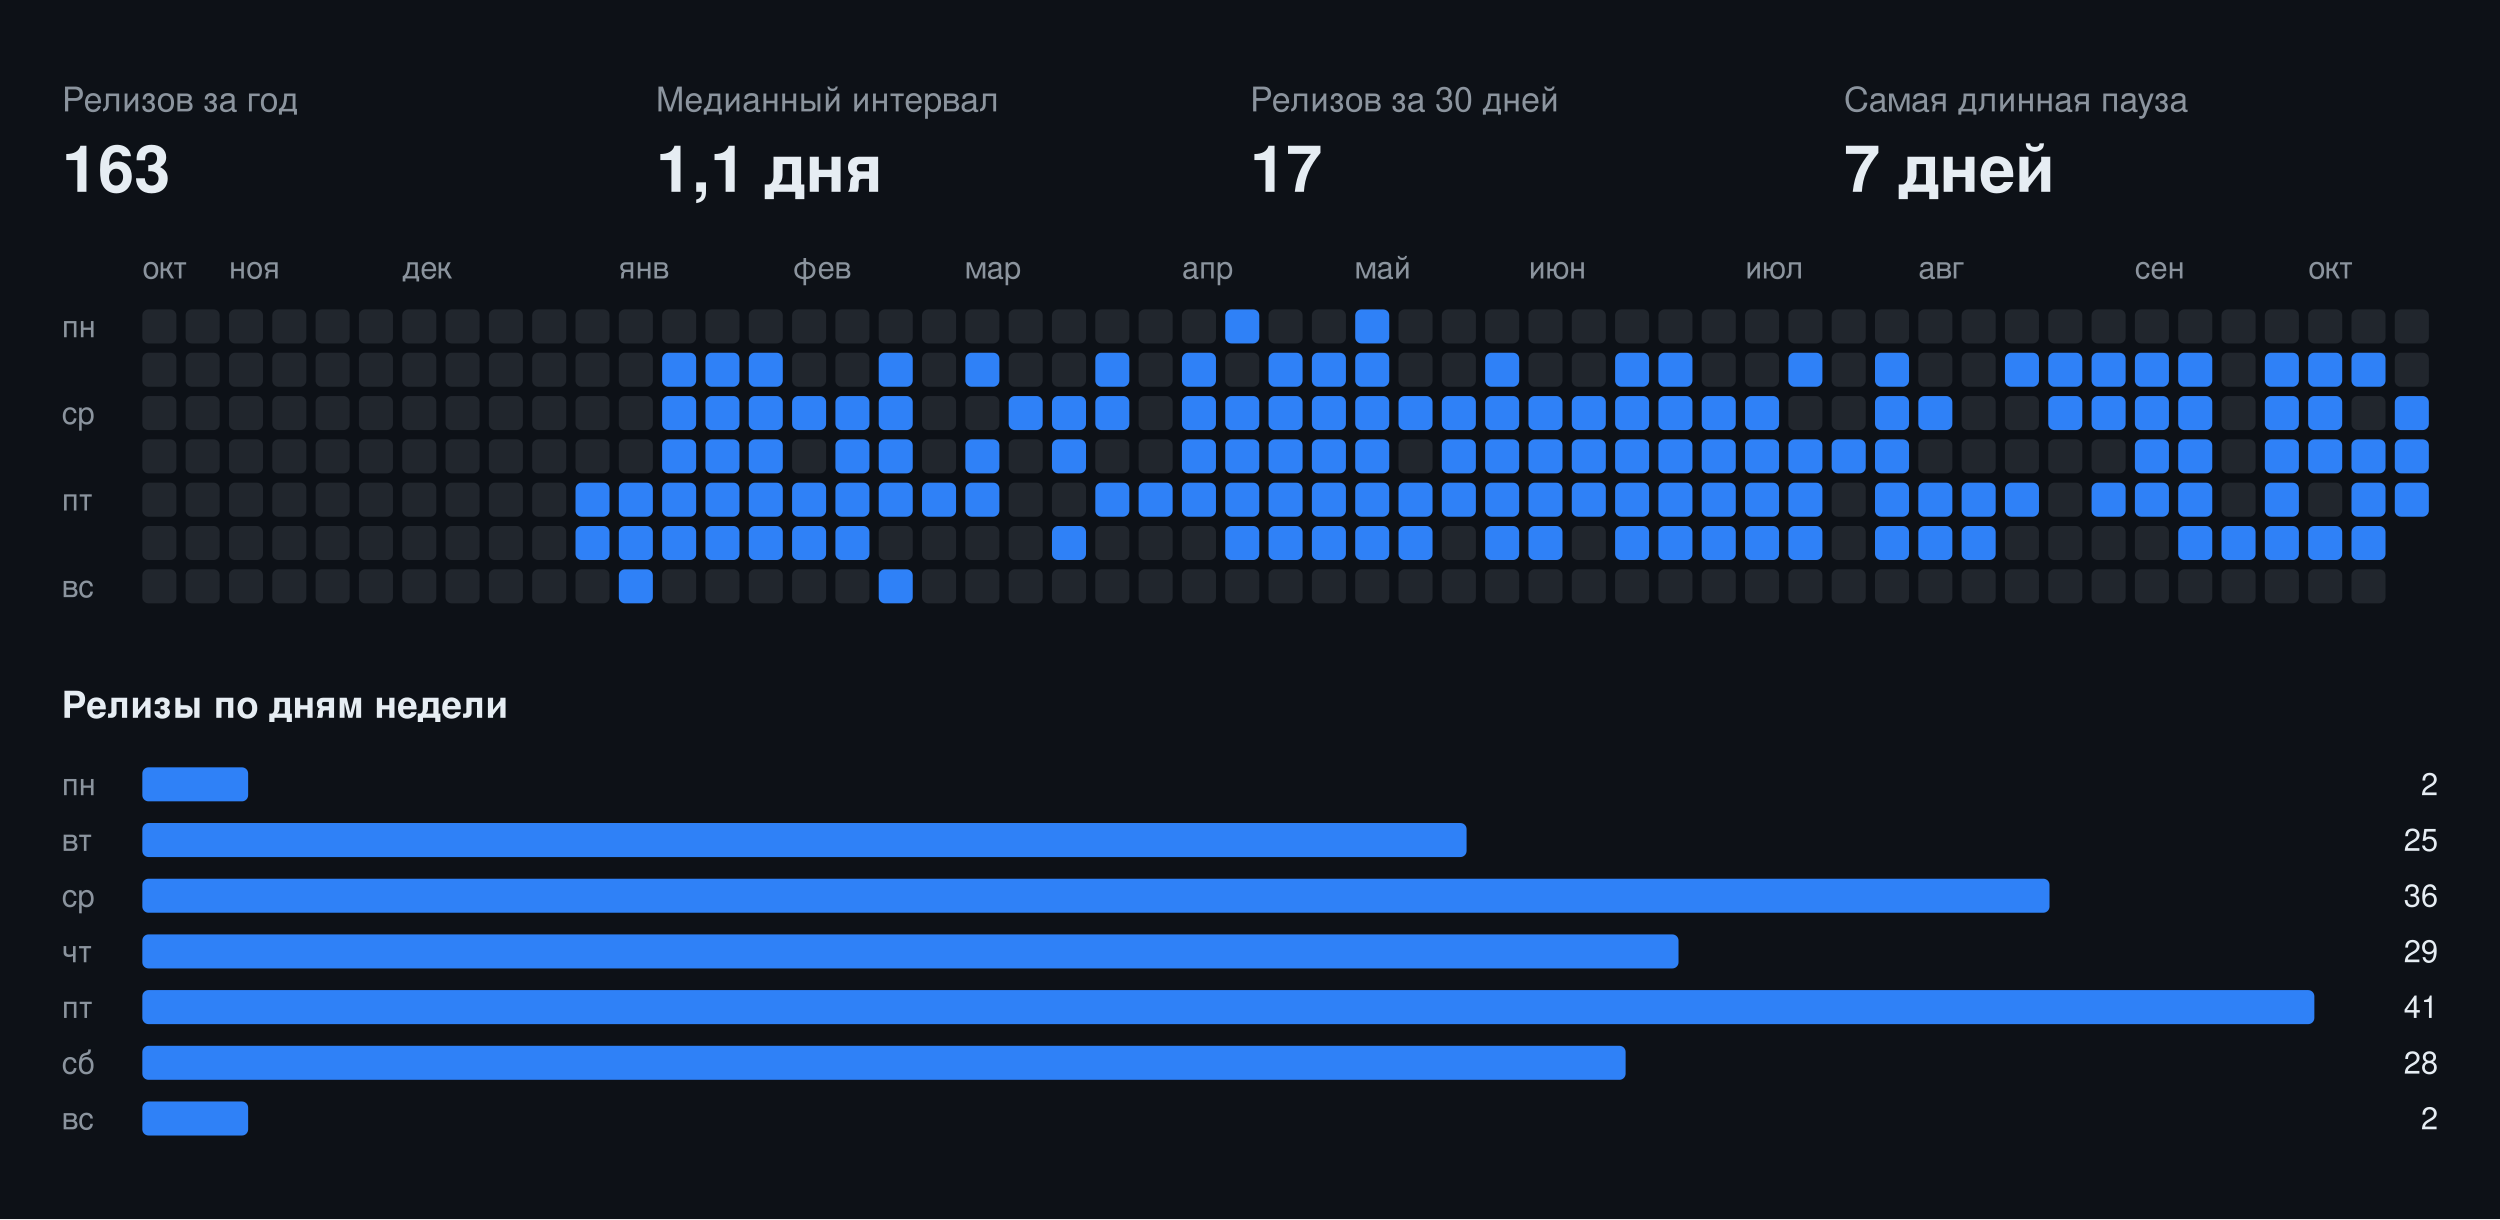
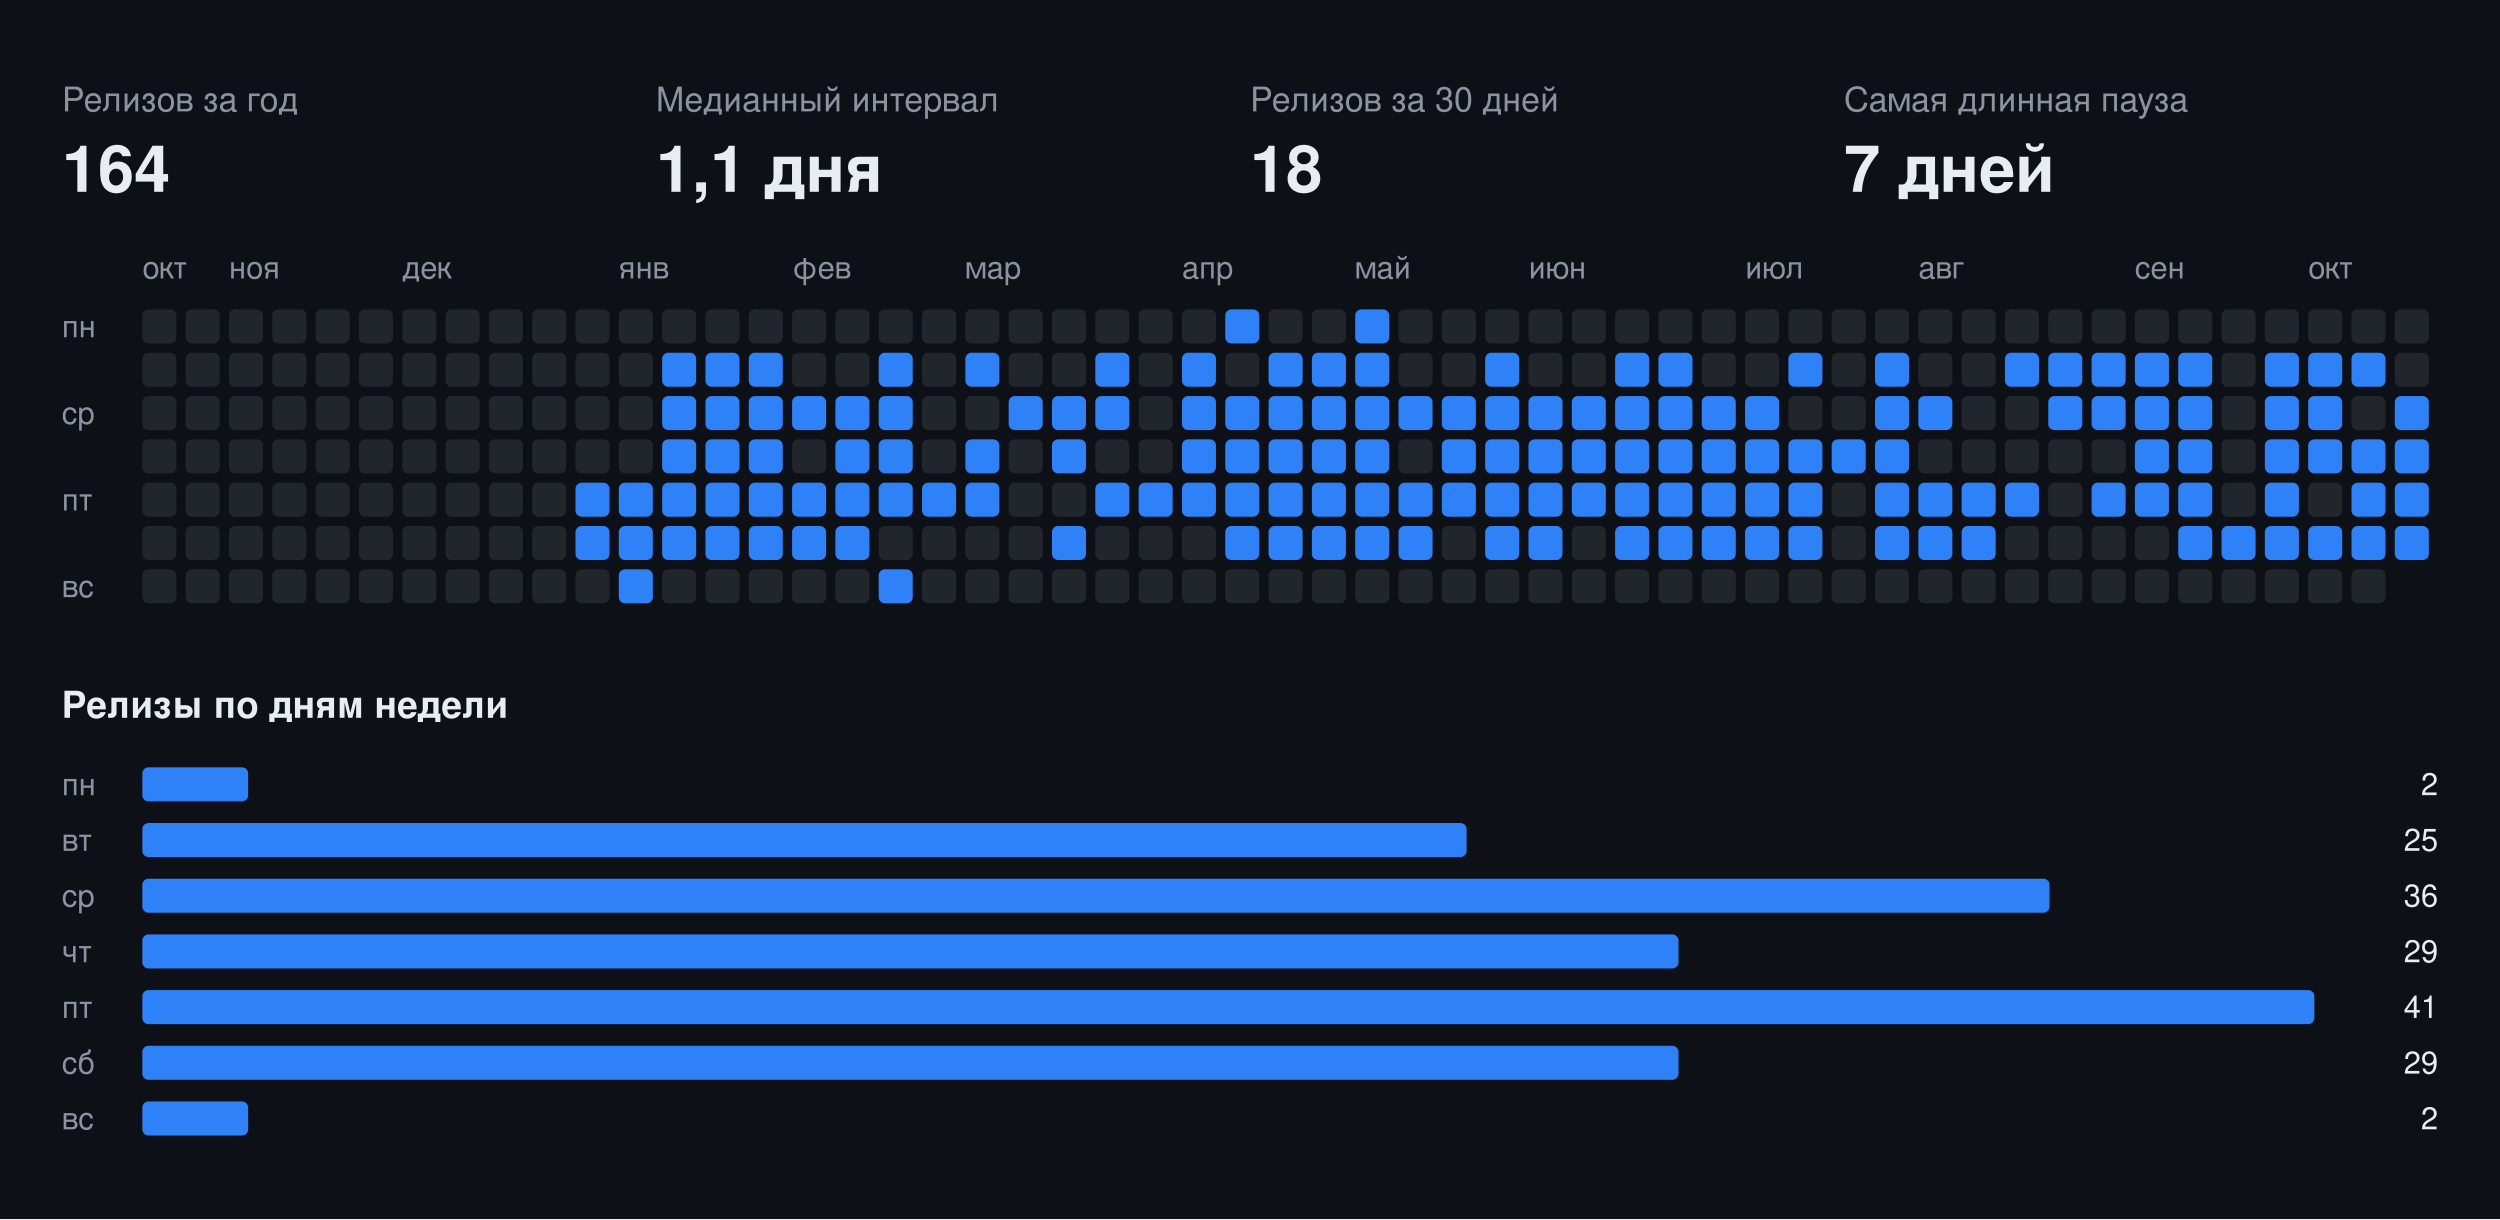
<svg xmlns="http://www.w3.org/2000/svg" width="808" height="394" viewBox="0 0 808 394" font-family="-apple-system,BlinkMacSystemFont,Segoe UI,Helvetica,Arial,sans-serif">
  <rect class="bg" width="808" height="394" fill="#0d1117" />
  <text x="20" y="36" fill="#8b949e" font-size="11">Релизов за год</text>
-   <text x="20" y="62" fill="#e6edf3" font-size="21" font-weight="700">163</text>
+   <text x="20" y="62" fill="#e6edf3" font-size="21" font-weight="700">164</text>
  <text x="212" y="36" fill="#8b949e" font-size="11">Медианный интервал</text>
  <text x="212" y="62" fill="#e6edf3" font-size="21" font-weight="700">1,1 дня</text>
  <text x="404" y="36" fill="#8b949e" font-size="11">Релизов за 30 дней</text>
-   <text x="404" y="62" fill="#e6edf3" font-size="21" font-weight="700">17</text>
+   <text x="404" y="62" fill="#e6edf3" font-size="21" font-weight="700">18</text>
  <text x="596" y="36" fill="#8b949e" font-size="11">Самая длинная пауза</text>
  <text x="596" y="62" fill="#e6edf3" font-size="21" font-weight="700">7 дней</text>
  <text x="46" y="90" fill="#8b949e" font-size="10">окт</text>
  <text x="74" y="90" fill="#8b949e" font-size="10">ноя</text>
  <text x="130" y="90" fill="#8b949e" font-size="10">дек</text>
  <text x="200" y="90" fill="#8b949e" font-size="10">янв</text>
  <text x="256" y="90" fill="#8b949e" font-size="10">фев</text>
  <text x="312" y="90" fill="#8b949e" font-size="10">мар</text>
  <text x="382" y="90" fill="#8b949e" font-size="10">апр</text>
  <text x="438" y="90" fill="#8b949e" font-size="10">май</text>
  <text x="494" y="90" fill="#8b949e" font-size="10">июн</text>
  <text x="564" y="90" fill="#8b949e" font-size="10">июл</text>
  <text x="620" y="90" fill="#8b949e" font-size="10">авг</text>
  <text x="690" y="90" fill="#8b949e" font-size="10">сен</text>
  <text x="746" y="90" fill="#8b949e" font-size="10">окт</text>
  <text x="20" y="109" fill="#8b949e" font-size="10">пн</text>
  <text x="20" y="137" fill="#8b949e" font-size="10">ср</text>
  <text x="20" y="165" fill="#8b949e" font-size="10">пт</text>
  <text x="20" y="193" fill="#8b949e" font-size="10">вс</text>
  <rect class="off" x="46" y="100" width="11" height="11" rx="2" fill="#21262d" />
  <rect class="off" x="46" y="114" width="11" height="11" rx="2" fill="#21262d" />
  <rect class="off" x="46" y="128" width="11" height="11" rx="2" fill="#21262d" />
  <rect class="off" x="46" y="142" width="11" height="11" rx="2" fill="#21262d" />
  <rect class="off" x="46" y="156" width="11" height="11" rx="2" fill="#21262d" />
  <rect class="off" x="46" y="170" width="11" height="11" rx="2" fill="#21262d" />
  <rect class="off" x="46" y="184" width="11" height="11" rx="2" fill="#21262d" />
  <rect class="off" x="60" y="100" width="11" height="11" rx="2" fill="#21262d" />
  <rect class="off" x="60" y="114" width="11" height="11" rx="2" fill="#21262d" />
  <rect class="off" x="60" y="128" width="11" height="11" rx="2" fill="#21262d" />
  <rect class="off" x="60" y="142" width="11" height="11" rx="2" fill="#21262d" />
  <rect class="off" x="60" y="156" width="11" height="11" rx="2" fill="#21262d" />
  <rect class="off" x="60" y="170" width="11" height="11" rx="2" fill="#21262d" />
  <rect class="off" x="60" y="184" width="11" height="11" rx="2" fill="#21262d" />
  <rect class="off" x="74" y="100" width="11" height="11" rx="2" fill="#21262d" />
  <rect class="off" x="74" y="114" width="11" height="11" rx="2" fill="#21262d" />
  <rect class="off" x="74" y="128" width="11" height="11" rx="2" fill="#21262d" />
  <rect class="off" x="74" y="142" width="11" height="11" rx="2" fill="#21262d" />
  <rect class="off" x="74" y="156" width="11" height="11" rx="2" fill="#21262d" />
  <rect class="off" x="74" y="170" width="11" height="11" rx="2" fill="#21262d" />
  <rect class="off" x="74" y="184" width="11" height="11" rx="2" fill="#21262d" />
  <rect class="off" x="88" y="100" width="11" height="11" rx="2" fill="#21262d" />
  <rect class="off" x="88" y="114" width="11" height="11" rx="2" fill="#21262d" />
  <rect class="off" x="88" y="128" width="11" height="11" rx="2" fill="#21262d" />
  <rect class="off" x="88" y="142" width="11" height="11" rx="2" fill="#21262d" />
  <rect class="off" x="88" y="156" width="11" height="11" rx="2" fill="#21262d" />
  <rect class="off" x="88" y="170" width="11" height="11" rx="2" fill="#21262d" />
  <rect class="off" x="88" y="184" width="11" height="11" rx="2" fill="#21262d" />
  <rect class="off" x="102" y="100" width="11" height="11" rx="2" fill="#21262d" />
  <rect class="off" x="102" y="114" width="11" height="11" rx="2" fill="#21262d" />
  <rect class="off" x="102" y="128" width="11" height="11" rx="2" fill="#21262d" />
  <rect class="off" x="102" y="142" width="11" height="11" rx="2" fill="#21262d" />
  <rect class="off" x="102" y="156" width="11" height="11" rx="2" fill="#21262d" />
  <rect class="off" x="102" y="170" width="11" height="11" rx="2" fill="#21262d" />
  <rect class="off" x="102" y="184" width="11" height="11" rx="2" fill="#21262d" />
  <rect class="off" x="116" y="100" width="11" height="11" rx="2" fill="#21262d" />
  <rect class="off" x="116" y="114" width="11" height="11" rx="2" fill="#21262d" />
  <rect class="off" x="116" y="128" width="11" height="11" rx="2" fill="#21262d" />
  <rect class="off" x="116" y="142" width="11" height="11" rx="2" fill="#21262d" />
  <rect class="off" x="116" y="156" width="11" height="11" rx="2" fill="#21262d" />
  <rect class="off" x="116" y="170" width="11" height="11" rx="2" fill="#21262d" />
  <rect class="off" x="116" y="184" width="11" height="11" rx="2" fill="#21262d" />
  <rect class="off" x="130" y="100" width="11" height="11" rx="2" fill="#21262d" />
  <rect class="off" x="130" y="114" width="11" height="11" rx="2" fill="#21262d" />
  <rect class="off" x="130" y="128" width="11" height="11" rx="2" fill="#21262d" />
  <rect class="off" x="130" y="142" width="11" height="11" rx="2" fill="#21262d" />
  <rect class="off" x="130" y="156" width="11" height="11" rx="2" fill="#21262d" />
  <rect class="off" x="130" y="170" width="11" height="11" rx="2" fill="#21262d" />
  <rect class="off" x="130" y="184" width="11" height="11" rx="2" fill="#21262d" />
  <rect class="off" x="144" y="100" width="11" height="11" rx="2" fill="#21262d" />
  <rect class="off" x="144" y="114" width="11" height="11" rx="2" fill="#21262d" />
  <rect class="off" x="144" y="128" width="11" height="11" rx="2" fill="#21262d" />
  <rect class="off" x="144" y="142" width="11" height="11" rx="2" fill="#21262d" />
  <rect class="off" x="144" y="156" width="11" height="11" rx="2" fill="#21262d" />
  <rect class="off" x="144" y="170" width="11" height="11" rx="2" fill="#21262d" />
  <rect class="off" x="144" y="184" width="11" height="11" rx="2" fill="#21262d" />
  <rect class="off" x="158" y="100" width="11" height="11" rx="2" fill="#21262d" />
  <rect class="off" x="158" y="114" width="11" height="11" rx="2" fill="#21262d" />
  <rect class="off" x="158" y="128" width="11" height="11" rx="2" fill="#21262d" />
  <rect class="off" x="158" y="142" width="11" height="11" rx="2" fill="#21262d" />
  <rect class="off" x="158" y="156" width="11" height="11" rx="2" fill="#21262d" />
  <rect class="off" x="158" y="170" width="11" height="11" rx="2" fill="#21262d" />
  <rect class="off" x="158" y="184" width="11" height="11" rx="2" fill="#21262d" />
  <rect class="off" x="172" y="100" width="11" height="11" rx="2" fill="#21262d" />
  <rect class="off" x="172" y="114" width="11" height="11" rx="2" fill="#21262d" />
  <rect class="off" x="172" y="128" width="11" height="11" rx="2" fill="#21262d" />
  <rect class="off" x="172" y="142" width="11" height="11" rx="2" fill="#21262d" />
  <rect class="off" x="172" y="156" width="11" height="11" rx="2" fill="#21262d" />
  <rect class="off" x="172" y="170" width="11" height="11" rx="2" fill="#21262d" />
  <rect class="off" x="172" y="184" width="11" height="11" rx="2" fill="#21262d" />
  <rect class="off" x="186" y="100" width="11" height="11" rx="2" fill="#21262d" />
  <rect class="off" x="186" y="114" width="11" height="11" rx="2" fill="#21262d" />
  <rect class="off" x="186" y="128" width="11" height="11" rx="2" fill="#21262d" />
  <rect class="off" x="186" y="142" width="11" height="11" rx="2" fill="#21262d" />
  <rect class="on" x="186" y="156" width="11" height="11" rx="2" fill="#2f81f7" />
  <rect class="on" x="186" y="170" width="11" height="11" rx="2" fill="#2f81f7" />
  <rect class="off" x="186" y="184" width="11" height="11" rx="2" fill="#21262d" />
  <rect class="off" x="200" y="100" width="11" height="11" rx="2" fill="#21262d" />
  <rect class="off" x="200" y="114" width="11" height="11" rx="2" fill="#21262d" />
  <rect class="off" x="200" y="128" width="11" height="11" rx="2" fill="#21262d" />
  <rect class="off" x="200" y="142" width="11" height="11" rx="2" fill="#21262d" />
  <rect class="on" x="200" y="156" width="11" height="11" rx="2" fill="#2f81f7" />
  <rect class="on" x="200" y="170" width="11" height="11" rx="2" fill="#2f81f7" />
  <rect class="on" x="200" y="184" width="11" height="11" rx="2" fill="#2f81f7" />
  <rect class="off" x="214" y="100" width="11" height="11" rx="2" fill="#21262d" />
  <rect class="on" x="214" y="114" width="11" height="11" rx="2" fill="#2f81f7" />
  <rect class="on" x="214" y="128" width="11" height="11" rx="2" fill="#2f81f7" />
  <rect class="on" x="214" y="142" width="11" height="11" rx="2" fill="#2f81f7" />
  <rect class="on" x="214" y="156" width="11" height="11" rx="2" fill="#2f81f7" />
  <rect class="on" x="214" y="170" width="11" height="11" rx="2" fill="#2f81f7" />
  <rect class="off" x="214" y="184" width="11" height="11" rx="2" fill="#21262d" />
  <rect class="off" x="228" y="100" width="11" height="11" rx="2" fill="#21262d" />
  <rect class="on" x="228" y="114" width="11" height="11" rx="2" fill="#2f81f7" />
  <rect class="on" x="228" y="128" width="11" height="11" rx="2" fill="#2f81f7" />
  <rect class="on" x="228" y="142" width="11" height="11" rx="2" fill="#2f81f7" />
  <rect class="on" x="228" y="156" width="11" height="11" rx="2" fill="#2f81f7" />
  <rect class="on" x="228" y="170" width="11" height="11" rx="2" fill="#2f81f7" />
  <rect class="off" x="228" y="184" width="11" height="11" rx="2" fill="#21262d" />
  <rect class="off" x="242" y="100" width="11" height="11" rx="2" fill="#21262d" />
  <rect class="on" x="242" y="114" width="11" height="11" rx="2" fill="#2f81f7" />
  <rect class="on" x="242" y="128" width="11" height="11" rx="2" fill="#2f81f7" />
  <rect class="on" x="242" y="142" width="11" height="11" rx="2" fill="#2f81f7" />
  <rect class="on" x="242" y="156" width="11" height="11" rx="2" fill="#2f81f7" />
  <rect class="on" x="242" y="170" width="11" height="11" rx="2" fill="#2f81f7" />
  <rect class="off" x="242" y="184" width="11" height="11" rx="2" fill="#21262d" />
  <rect class="off" x="256" y="100" width="11" height="11" rx="2" fill="#21262d" />
  <rect class="off" x="256" y="114" width="11" height="11" rx="2" fill="#21262d" />
  <rect class="on" x="256" y="128" width="11" height="11" rx="2" fill="#2f81f7" />
  <rect class="off" x="256" y="142" width="11" height="11" rx="2" fill="#21262d" />
  <rect class="on" x="256" y="156" width="11" height="11" rx="2" fill="#2f81f7" />
  <rect class="on" x="256" y="170" width="11" height="11" rx="2" fill="#2f81f7" />
  <rect class="off" x="256" y="184" width="11" height="11" rx="2" fill="#21262d" />
  <rect class="off" x="270" y="100" width="11" height="11" rx="2" fill="#21262d" />
  <rect class="off" x="270" y="114" width="11" height="11" rx="2" fill="#21262d" />
  <rect class="on" x="270" y="128" width="11" height="11" rx="2" fill="#2f81f7" />
  <rect class="on" x="270" y="142" width="11" height="11" rx="2" fill="#2f81f7" />
  <rect class="on" x="270" y="156" width="11" height="11" rx="2" fill="#2f81f7" />
  <rect class="on" x="270" y="170" width="11" height="11" rx="2" fill="#2f81f7" />
  <rect class="off" x="270" y="184" width="11" height="11" rx="2" fill="#21262d" />
  <rect class="off" x="284" y="100" width="11" height="11" rx="2" fill="#21262d" />
  <rect class="on" x="284" y="114" width="11" height="11" rx="2" fill="#2f81f7" />
  <rect class="on" x="284" y="128" width="11" height="11" rx="2" fill="#2f81f7" />
  <rect class="on" x="284" y="142" width="11" height="11" rx="2" fill="#2f81f7" />
  <rect class="on" x="284" y="156" width="11" height="11" rx="2" fill="#2f81f7" />
  <rect class="off" x="284" y="170" width="11" height="11" rx="2" fill="#21262d" />
  <rect class="on" x="284" y="184" width="11" height="11" rx="2" fill="#2f81f7" />
  <rect class="off" x="298" y="100" width="11" height="11" rx="2" fill="#21262d" />
  <rect class="off" x="298" y="114" width="11" height="11" rx="2" fill="#21262d" />
  <rect class="off" x="298" y="128" width="11" height="11" rx="2" fill="#21262d" />
  <rect class="off" x="298" y="142" width="11" height="11" rx="2" fill="#21262d" />
  <rect class="on" x="298" y="156" width="11" height="11" rx="2" fill="#2f81f7" />
  <rect class="off" x="298" y="170" width="11" height="11" rx="2" fill="#21262d" />
  <rect class="off" x="298" y="184" width="11" height="11" rx="2" fill="#21262d" />
  <rect class="off" x="312" y="100" width="11" height="11" rx="2" fill="#21262d" />
  <rect class="on" x="312" y="114" width="11" height="11" rx="2" fill="#2f81f7" />
  <rect class="off" x="312" y="128" width="11" height="11" rx="2" fill="#21262d" />
  <rect class="on" x="312" y="142" width="11" height="11" rx="2" fill="#2f81f7" />
  <rect class="on" x="312" y="156" width="11" height="11" rx="2" fill="#2f81f7" />
  <rect class="off" x="312" y="170" width="11" height="11" rx="2" fill="#21262d" />
  <rect class="off" x="312" y="184" width="11" height="11" rx="2" fill="#21262d" />
  <rect class="off" x="326" y="100" width="11" height="11" rx="2" fill="#21262d" />
  <rect class="off" x="326" y="114" width="11" height="11" rx="2" fill="#21262d" />
  <rect class="on" x="326" y="128" width="11" height="11" rx="2" fill="#2f81f7" />
  <rect class="off" x="326" y="142" width="11" height="11" rx="2" fill="#21262d" />
  <rect class="off" x="326" y="156" width="11" height="11" rx="2" fill="#21262d" />
  <rect class="off" x="326" y="170" width="11" height="11" rx="2" fill="#21262d" />
  <rect class="off" x="326" y="184" width="11" height="11" rx="2" fill="#21262d" />
  <rect class="off" x="340" y="100" width="11" height="11" rx="2" fill="#21262d" />
  <rect class="off" x="340" y="114" width="11" height="11" rx="2" fill="#21262d" />
  <rect class="on" x="340" y="128" width="11" height="11" rx="2" fill="#2f81f7" />
  <rect class="on" x="340" y="142" width="11" height="11" rx="2" fill="#2f81f7" />
  <rect class="off" x="340" y="156" width="11" height="11" rx="2" fill="#21262d" />
  <rect class="on" x="340" y="170" width="11" height="11" rx="2" fill="#2f81f7" />
  <rect class="off" x="340" y="184" width="11" height="11" rx="2" fill="#21262d" />
  <rect class="off" x="354" y="100" width="11" height="11" rx="2" fill="#21262d" />
  <rect class="on" x="354" y="114" width="11" height="11" rx="2" fill="#2f81f7" />
  <rect class="on" x="354" y="128" width="11" height="11" rx="2" fill="#2f81f7" />
  <rect class="off" x="354" y="142" width="11" height="11" rx="2" fill="#21262d" />
  <rect class="on" x="354" y="156" width="11" height="11" rx="2" fill="#2f81f7" />
  <rect class="off" x="354" y="170" width="11" height="11" rx="2" fill="#21262d" />
  <rect class="off" x="354" y="184" width="11" height="11" rx="2" fill="#21262d" />
  <rect class="off" x="368" y="100" width="11" height="11" rx="2" fill="#21262d" />
  <rect class="off" x="368" y="114" width="11" height="11" rx="2" fill="#21262d" />
  <rect class="off" x="368" y="128" width="11" height="11" rx="2" fill="#21262d" />
  <rect class="off" x="368" y="142" width="11" height="11" rx="2" fill="#21262d" />
  <rect class="on" x="368" y="156" width="11" height="11" rx="2" fill="#2f81f7" />
  <rect class="off" x="368" y="170" width="11" height="11" rx="2" fill="#21262d" />
  <rect class="off" x="368" y="184" width="11" height="11" rx="2" fill="#21262d" />
  <rect class="off" x="382" y="100" width="11" height="11" rx="2" fill="#21262d" />
  <rect class="on" x="382" y="114" width="11" height="11" rx="2" fill="#2f81f7" />
  <rect class="on" x="382" y="128" width="11" height="11" rx="2" fill="#2f81f7" />
  <rect class="on" x="382" y="142" width="11" height="11" rx="2" fill="#2f81f7" />
  <rect class="on" x="382" y="156" width="11" height="11" rx="2" fill="#2f81f7" />
  <rect class="off" x="382" y="170" width="11" height="11" rx="2" fill="#21262d" />
  <rect class="off" x="382" y="184" width="11" height="11" rx="2" fill="#21262d" />
  <rect class="on" x="396" y="100" width="11" height="11" rx="2" fill="#2f81f7" />
  <rect class="off" x="396" y="114" width="11" height="11" rx="2" fill="#21262d" />
  <rect class="on" x="396" y="128" width="11" height="11" rx="2" fill="#2f81f7" />
  <rect class="on" x="396" y="142" width="11" height="11" rx="2" fill="#2f81f7" />
  <rect class="on" x="396" y="156" width="11" height="11" rx="2" fill="#2f81f7" />
  <rect class="on" x="396" y="170" width="11" height="11" rx="2" fill="#2f81f7" />
  <rect class="off" x="396" y="184" width="11" height="11" rx="2" fill="#21262d" />
  <rect class="off" x="410" y="100" width="11" height="11" rx="2" fill="#21262d" />
  <rect class="on" x="410" y="114" width="11" height="11" rx="2" fill="#2f81f7" />
  <rect class="on" x="410" y="128" width="11" height="11" rx="2" fill="#2f81f7" />
  <rect class="on" x="410" y="142" width="11" height="11" rx="2" fill="#2f81f7" />
  <rect class="on" x="410" y="156" width="11" height="11" rx="2" fill="#2f81f7" />
  <rect class="on" x="410" y="170" width="11" height="11" rx="2" fill="#2f81f7" />
  <rect class="off" x="410" y="184" width="11" height="11" rx="2" fill="#21262d" />
  <rect class="off" x="424" y="100" width="11" height="11" rx="2" fill="#21262d" />
  <rect class="on" x="424" y="114" width="11" height="11" rx="2" fill="#2f81f7" />
  <rect class="on" x="424" y="128" width="11" height="11" rx="2" fill="#2f81f7" />
  <rect class="on" x="424" y="142" width="11" height="11" rx="2" fill="#2f81f7" />
  <rect class="on" x="424" y="156" width="11" height="11" rx="2" fill="#2f81f7" />
  <rect class="on" x="424" y="170" width="11" height="11" rx="2" fill="#2f81f7" />
  <rect class="off" x="424" y="184" width="11" height="11" rx="2" fill="#21262d" />
  <rect class="on" x="438" y="100" width="11" height="11" rx="2" fill="#2f81f7" />
  <rect class="on" x="438" y="114" width="11" height="11" rx="2" fill="#2f81f7" />
  <rect class="on" x="438" y="128" width="11" height="11" rx="2" fill="#2f81f7" />
  <rect class="on" x="438" y="142" width="11" height="11" rx="2" fill="#2f81f7" />
  <rect class="on" x="438" y="156" width="11" height="11" rx="2" fill="#2f81f7" />
  <rect class="on" x="438" y="170" width="11" height="11" rx="2" fill="#2f81f7" />
  <rect class="off" x="438" y="184" width="11" height="11" rx="2" fill="#21262d" />
  <rect class="off" x="452" y="100" width="11" height="11" rx="2" fill="#21262d" />
  <rect class="off" x="452" y="114" width="11" height="11" rx="2" fill="#21262d" />
  <rect class="on" x="452" y="128" width="11" height="11" rx="2" fill="#2f81f7" />
  <rect class="off" x="452" y="142" width="11" height="11" rx="2" fill="#21262d" />
  <rect class="on" x="452" y="156" width="11" height="11" rx="2" fill="#2f81f7" />
  <rect class="on" x="452" y="170" width="11" height="11" rx="2" fill="#2f81f7" />
  <rect class="off" x="452" y="184" width="11" height="11" rx="2" fill="#21262d" />
  <rect class="off" x="466" y="100" width="11" height="11" rx="2" fill="#21262d" />
  <rect class="off" x="466" y="114" width="11" height="11" rx="2" fill="#21262d" />
  <rect class="on" x="466" y="128" width="11" height="11" rx="2" fill="#2f81f7" />
  <rect class="on" x="466" y="142" width="11" height="11" rx="2" fill="#2f81f7" />
  <rect class="on" x="466" y="156" width="11" height="11" rx="2" fill="#2f81f7" />
  <rect class="off" x="466" y="170" width="11" height="11" rx="2" fill="#21262d" />
  <rect class="off" x="466" y="184" width="11" height="11" rx="2" fill="#21262d" />
  <rect class="off" x="480" y="100" width="11" height="11" rx="2" fill="#21262d" />
  <rect class="on" x="480" y="114" width="11" height="11" rx="2" fill="#2f81f7" />
  <rect class="on" x="480" y="128" width="11" height="11" rx="2" fill="#2f81f7" />
  <rect class="on" x="480" y="142" width="11" height="11" rx="2" fill="#2f81f7" />
  <rect class="on" x="480" y="156" width="11" height="11" rx="2" fill="#2f81f7" />
  <rect class="on" x="480" y="170" width="11" height="11" rx="2" fill="#2f81f7" />
  <rect class="off" x="480" y="184" width="11" height="11" rx="2" fill="#21262d" />
  <rect class="off" x="494" y="100" width="11" height="11" rx="2" fill="#21262d" />
  <rect class="off" x="494" y="114" width="11" height="11" rx="2" fill="#21262d" />
  <rect class="on" x="494" y="128" width="11" height="11" rx="2" fill="#2f81f7" />
  <rect class="on" x="494" y="142" width="11" height="11" rx="2" fill="#2f81f7" />
  <rect class="on" x="494" y="156" width="11" height="11" rx="2" fill="#2f81f7" />
  <rect class="on" x="494" y="170" width="11" height="11" rx="2" fill="#2f81f7" />
  <rect class="off" x="494" y="184" width="11" height="11" rx="2" fill="#21262d" />
  <rect class="off" x="508" y="100" width="11" height="11" rx="2" fill="#21262d" />
  <rect class="off" x="508" y="114" width="11" height="11" rx="2" fill="#21262d" />
  <rect class="on" x="508" y="128" width="11" height="11" rx="2" fill="#2f81f7" />
  <rect class="on" x="508" y="142" width="11" height="11" rx="2" fill="#2f81f7" />
  <rect class="on" x="508" y="156" width="11" height="11" rx="2" fill="#2f81f7" />
  <rect class="off" x="508" y="170" width="11" height="11" rx="2" fill="#21262d" />
  <rect class="off" x="508" y="184" width="11" height="11" rx="2" fill="#21262d" />
  <rect class="off" x="522" y="100" width="11" height="11" rx="2" fill="#21262d" />
  <rect class="on" x="522" y="114" width="11" height="11" rx="2" fill="#2f81f7" />
  <rect class="on" x="522" y="128" width="11" height="11" rx="2" fill="#2f81f7" />
  <rect class="on" x="522" y="142" width="11" height="11" rx="2" fill="#2f81f7" />
  <rect class="on" x="522" y="156" width="11" height="11" rx="2" fill="#2f81f7" />
  <rect class="on" x="522" y="170" width="11" height="11" rx="2" fill="#2f81f7" />
  <rect class="off" x="522" y="184" width="11" height="11" rx="2" fill="#21262d" />
  <rect class="off" x="536" y="100" width="11" height="11" rx="2" fill="#21262d" />
  <rect class="on" x="536" y="114" width="11" height="11" rx="2" fill="#2f81f7" />
  <rect class="on" x="536" y="128" width="11" height="11" rx="2" fill="#2f81f7" />
  <rect class="on" x="536" y="142" width="11" height="11" rx="2" fill="#2f81f7" />
  <rect class="on" x="536" y="156" width="11" height="11" rx="2" fill="#2f81f7" />
  <rect class="on" x="536" y="170" width="11" height="11" rx="2" fill="#2f81f7" />
  <rect class="off" x="536" y="184" width="11" height="11" rx="2" fill="#21262d" />
  <rect class="off" x="550" y="100" width="11" height="11" rx="2" fill="#21262d" />
  <rect class="off" x="550" y="114" width="11" height="11" rx="2" fill="#21262d" />
  <rect class="on" x="550" y="128" width="11" height="11" rx="2" fill="#2f81f7" />
  <rect class="on" x="550" y="142" width="11" height="11" rx="2" fill="#2f81f7" />
  <rect class="on" x="550" y="156" width="11" height="11" rx="2" fill="#2f81f7" />
  <rect class="on" x="550" y="170" width="11" height="11" rx="2" fill="#2f81f7" />
  <rect class="off" x="550" y="184" width="11" height="11" rx="2" fill="#21262d" />
  <rect class="off" x="564" y="100" width="11" height="11" rx="2" fill="#21262d" />
  <rect class="off" x="564" y="114" width="11" height="11" rx="2" fill="#21262d" />
  <rect class="on" x="564" y="128" width="11" height="11" rx="2" fill="#2f81f7" />
  <rect class="on" x="564" y="142" width="11" height="11" rx="2" fill="#2f81f7" />
  <rect class="on" x="564" y="156" width="11" height="11" rx="2" fill="#2f81f7" />
  <rect class="on" x="564" y="170" width="11" height="11" rx="2" fill="#2f81f7" />
  <rect class="off" x="564" y="184" width="11" height="11" rx="2" fill="#21262d" />
  <rect class="off" x="578" y="100" width="11" height="11" rx="2" fill="#21262d" />
  <rect class="on" x="578" y="114" width="11" height="11" rx="2" fill="#2f81f7" />
  <rect class="off" x="578" y="128" width="11" height="11" rx="2" fill="#21262d" />
  <rect class="on" x="578" y="142" width="11" height="11" rx="2" fill="#2f81f7" />
  <rect class="on" x="578" y="156" width="11" height="11" rx="2" fill="#2f81f7" />
  <rect class="on" x="578" y="170" width="11" height="11" rx="2" fill="#2f81f7" />
  <rect class="off" x="578" y="184" width="11" height="11" rx="2" fill="#21262d" />
  <rect class="off" x="592" y="100" width="11" height="11" rx="2" fill="#21262d" />
  <rect class="off" x="592" y="114" width="11" height="11" rx="2" fill="#21262d" />
  <rect class="off" x="592" y="128" width="11" height="11" rx="2" fill="#21262d" />
  <rect class="on" x="592" y="142" width="11" height="11" rx="2" fill="#2f81f7" />
  <rect class="off" x="592" y="156" width="11" height="11" rx="2" fill="#21262d" />
  <rect class="off" x="592" y="170" width="11" height="11" rx="2" fill="#21262d" />
  <rect class="off" x="592" y="184" width="11" height="11" rx="2" fill="#21262d" />
  <rect class="off" x="606" y="100" width="11" height="11" rx="2" fill="#21262d" />
  <rect class="on" x="606" y="114" width="11" height="11" rx="2" fill="#2f81f7" />
  <rect class="on" x="606" y="128" width="11" height="11" rx="2" fill="#2f81f7" />
  <rect class="on" x="606" y="142" width="11" height="11" rx="2" fill="#2f81f7" />
  <rect class="on" x="606" y="156" width="11" height="11" rx="2" fill="#2f81f7" />
  <rect class="on" x="606" y="170" width="11" height="11" rx="2" fill="#2f81f7" />
  <rect class="off" x="606" y="184" width="11" height="11" rx="2" fill="#21262d" />
  <rect class="off" x="620" y="100" width="11" height="11" rx="2" fill="#21262d" />
  <rect class="off" x="620" y="114" width="11" height="11" rx="2" fill="#21262d" />
  <rect class="on" x="620" y="128" width="11" height="11" rx="2" fill="#2f81f7" />
  <rect class="off" x="620" y="142" width="11" height="11" rx="2" fill="#21262d" />
  <rect class="on" x="620" y="156" width="11" height="11" rx="2" fill="#2f81f7" />
  <rect class="on" x="620" y="170" width="11" height="11" rx="2" fill="#2f81f7" />
  <rect class="off" x="620" y="184" width="11" height="11" rx="2" fill="#21262d" />
  <rect class="off" x="634" y="100" width="11" height="11" rx="2" fill="#21262d" />
  <rect class="off" x="634" y="114" width="11" height="11" rx="2" fill="#21262d" />
  <rect class="off" x="634" y="128" width="11" height="11" rx="2" fill="#21262d" />
  <rect class="off" x="634" y="142" width="11" height="11" rx="2" fill="#21262d" />
  <rect class="on" x="634" y="156" width="11" height="11" rx="2" fill="#2f81f7" />
  <rect class="on" x="634" y="170" width="11" height="11" rx="2" fill="#2f81f7" />
  <rect class="off" x="634" y="184" width="11" height="11" rx="2" fill="#21262d" />
  <rect class="off" x="648" y="100" width="11" height="11" rx="2" fill="#21262d" />
  <rect class="on" x="648" y="114" width="11" height="11" rx="2" fill="#2f81f7" />
  <rect class="off" x="648" y="128" width="11" height="11" rx="2" fill="#21262d" />
  <rect class="off" x="648" y="142" width="11" height="11" rx="2" fill="#21262d" />
  <rect class="on" x="648" y="156" width="11" height="11" rx="2" fill="#2f81f7" />
  <rect class="off" x="648" y="170" width="11" height="11" rx="2" fill="#21262d" />
  <rect class="off" x="648" y="184" width="11" height="11" rx="2" fill="#21262d" />
  <rect class="off" x="662" y="100" width="11" height="11" rx="2" fill="#21262d" />
  <rect class="on" x="662" y="114" width="11" height="11" rx="2" fill="#2f81f7" />
  <rect class="on" x="662" y="128" width="11" height="11" rx="2" fill="#2f81f7" />
  <rect class="off" x="662" y="142" width="11" height="11" rx="2" fill="#21262d" />
  <rect class="off" x="662" y="156" width="11" height="11" rx="2" fill="#21262d" />
  <rect class="off" x="662" y="170" width="11" height="11" rx="2" fill="#21262d" />
  <rect class="off" x="662" y="184" width="11" height="11" rx="2" fill="#21262d" />
  <rect class="off" x="676" y="100" width="11" height="11" rx="2" fill="#21262d" />
  <rect class="on" x="676" y="114" width="11" height="11" rx="2" fill="#2f81f7" />
  <rect class="on" x="676" y="128" width="11" height="11" rx="2" fill="#2f81f7" />
  <rect class="off" x="676" y="142" width="11" height="11" rx="2" fill="#21262d" />
  <rect class="on" x="676" y="156" width="11" height="11" rx="2" fill="#2f81f7" />
  <rect class="off" x="676" y="170" width="11" height="11" rx="2" fill="#21262d" />
  <rect class="off" x="676" y="184" width="11" height="11" rx="2" fill="#21262d" />
  <rect class="off" x="690" y="100" width="11" height="11" rx="2" fill="#21262d" />
  <rect class="on" x="690" y="114" width="11" height="11" rx="2" fill="#2f81f7" />
  <rect class="on" x="690" y="128" width="11" height="11" rx="2" fill="#2f81f7" />
  <rect class="on" x="690" y="142" width="11" height="11" rx="2" fill="#2f81f7" />
  <rect class="on" x="690" y="156" width="11" height="11" rx="2" fill="#2f81f7" />
  <rect class="off" x="690" y="170" width="11" height="11" rx="2" fill="#21262d" />
  <rect class="off" x="690" y="184" width="11" height="11" rx="2" fill="#21262d" />
  <rect class="off" x="704" y="100" width="11" height="11" rx="2" fill="#21262d" />
  <rect class="on" x="704" y="114" width="11" height="11" rx="2" fill="#2f81f7" />
  <rect class="on" x="704" y="128" width="11" height="11" rx="2" fill="#2f81f7" />
  <rect class="on" x="704" y="142" width="11" height="11" rx="2" fill="#2f81f7" />
  <rect class="on" x="704" y="156" width="11" height="11" rx="2" fill="#2f81f7" />
  <rect class="on" x="704" y="170" width="11" height="11" rx="2" fill="#2f81f7" />
  <rect class="off" x="704" y="184" width="11" height="11" rx="2" fill="#21262d" />
  <rect class="off" x="718" y="100" width="11" height="11" rx="2" fill="#21262d" />
  <rect class="off" x="718" y="114" width="11" height="11" rx="2" fill="#21262d" />
  <rect class="off" x="718" y="128" width="11" height="11" rx="2" fill="#21262d" />
  <rect class="off" x="718" y="142" width="11" height="11" rx="2" fill="#21262d" />
  <rect class="off" x="718" y="156" width="11" height="11" rx="2" fill="#21262d" />
  <rect class="on" x="718" y="170" width="11" height="11" rx="2" fill="#2f81f7" />
  <rect class="off" x="718" y="184" width="11" height="11" rx="2" fill="#21262d" />
  <rect class="off" x="732" y="100" width="11" height="11" rx="2" fill="#21262d" />
  <rect class="on" x="732" y="114" width="11" height="11" rx="2" fill="#2f81f7" />
  <rect class="on" x="732" y="128" width="11" height="11" rx="2" fill="#2f81f7" />
  <rect class="on" x="732" y="142" width="11" height="11" rx="2" fill="#2f81f7" />
  <rect class="on" x="732" y="156" width="11" height="11" rx="2" fill="#2f81f7" />
  <rect class="on" x="732" y="170" width="11" height="11" rx="2" fill="#2f81f7" />
  <rect class="off" x="732" y="184" width="11" height="11" rx="2" fill="#21262d" />
  <rect class="off" x="746" y="100" width="11" height="11" rx="2" fill="#21262d" />
  <rect class="on" x="746" y="114" width="11" height="11" rx="2" fill="#2f81f7" />
  <rect class="on" x="746" y="128" width="11" height="11" rx="2" fill="#2f81f7" />
  <rect class="on" x="746" y="142" width="11" height="11" rx="2" fill="#2f81f7" />
  <rect class="off" x="746" y="156" width="11" height="11" rx="2" fill="#21262d" />
  <rect class="on" x="746" y="170" width="11" height="11" rx="2" fill="#2f81f7" />
  <rect class="off" x="746" y="184" width="11" height="11" rx="2" fill="#21262d" />
  <rect class="off" x="760" y="100" width="11" height="11" rx="2" fill="#21262d" />
  <rect class="on" x="760" y="114" width="11" height="11" rx="2" fill="#2f81f7" />
  <rect class="off" x="760" y="128" width="11" height="11" rx="2" fill="#21262d" />
  <rect class="on" x="760" y="142" width="11" height="11" rx="2" fill="#2f81f7" />
  <rect class="on" x="760" y="156" width="11" height="11" rx="2" fill="#2f81f7" />
  <rect class="on" x="760" y="170" width="11" height="11" rx="2" fill="#2f81f7" />
  <rect class="off" x="760" y="184" width="11" height="11" rx="2" fill="#21262d" />
  <rect class="off" x="774" y="100" width="11" height="11" rx="2" fill="#21262d" />
  <rect class="off" x="774" y="114" width="11" height="11" rx="2" fill="#21262d" />
  <rect class="on" x="774" y="128" width="11" height="11" rx="2" fill="#2f81f7" />
  <rect class="on" x="774" y="142" width="11" height="11" rx="2" fill="#2f81f7" />
  <rect class="on" x="774" y="156" width="11" height="11" rx="2" fill="#2f81f7" />
+   <rect class="on" x="774" y="170" width="11" height="11" rx="2" fill="#2f81f7" />
  <text x="20" y="232" fill="#e6edf3" font-size="12" font-weight="600">Релизы по дням недели</text>
  <text x="20" y="257" fill="#8b949e" font-size="10">пн</text>
  <rect x="46" y="248" width="34.2" height="11" rx="2" fill="#2f81f7" />
  <text x="788" y="257" fill="#e6edf3" font-size="10" text-anchor="end">2</text>
  <text x="20" y="275" fill="#8b949e" font-size="10">вт</text>
  <rect x="46" y="266" width="428.0" height="11" rx="2" fill="#2f81f7" />
  <text x="788" y="275" fill="#e6edf3" font-size="10" text-anchor="end">25</text>
  <text x="20" y="293" fill="#8b949e" font-size="10">ср</text>
  <rect x="46" y="284" width="616.4" height="11" rx="2" fill="#2f81f7" />
  <text x="788" y="293" fill="#e6edf3" font-size="10" text-anchor="end">36</text>
  <text x="20" y="311" fill="#8b949e" font-size="10">чт</text>
  <rect x="46" y="302" width="496.5" height="11" rx="2" fill="#2f81f7" />
  <text x="788" y="311" fill="#e6edf3" font-size="10" text-anchor="end">29</text>
  <text x="20" y="329" fill="#8b949e" font-size="10">пт</text>
  <rect x="46" y="320" width="702.0" height="11" rx="2" fill="#2f81f7" />
  <text x="788" y="329" fill="#e6edf3" font-size="10" text-anchor="end">41</text>
  <text x="20" y="347" fill="#8b949e" font-size="10">сб</text>
-   <rect x="46" y="338" width="479.4" height="11" rx="2" fill="#2f81f7" />
-   <text x="788" y="347" fill="#e6edf3" font-size="10" text-anchor="end">28</text>
+   <rect x="46" y="338" width="496.5" height="11" rx="2" fill="#2f81f7" />
+   <text x="788" y="347" fill="#e6edf3" font-size="10" text-anchor="end">29</text>
  <text x="20" y="365" fill="#8b949e" font-size="10">вс</text>
  <rect x="46" y="356" width="34.2" height="11" rx="2" fill="#2f81f7" />
  <text x="788" y="365" fill="#e6edf3" font-size="10" text-anchor="end">2</text>
</svg>
